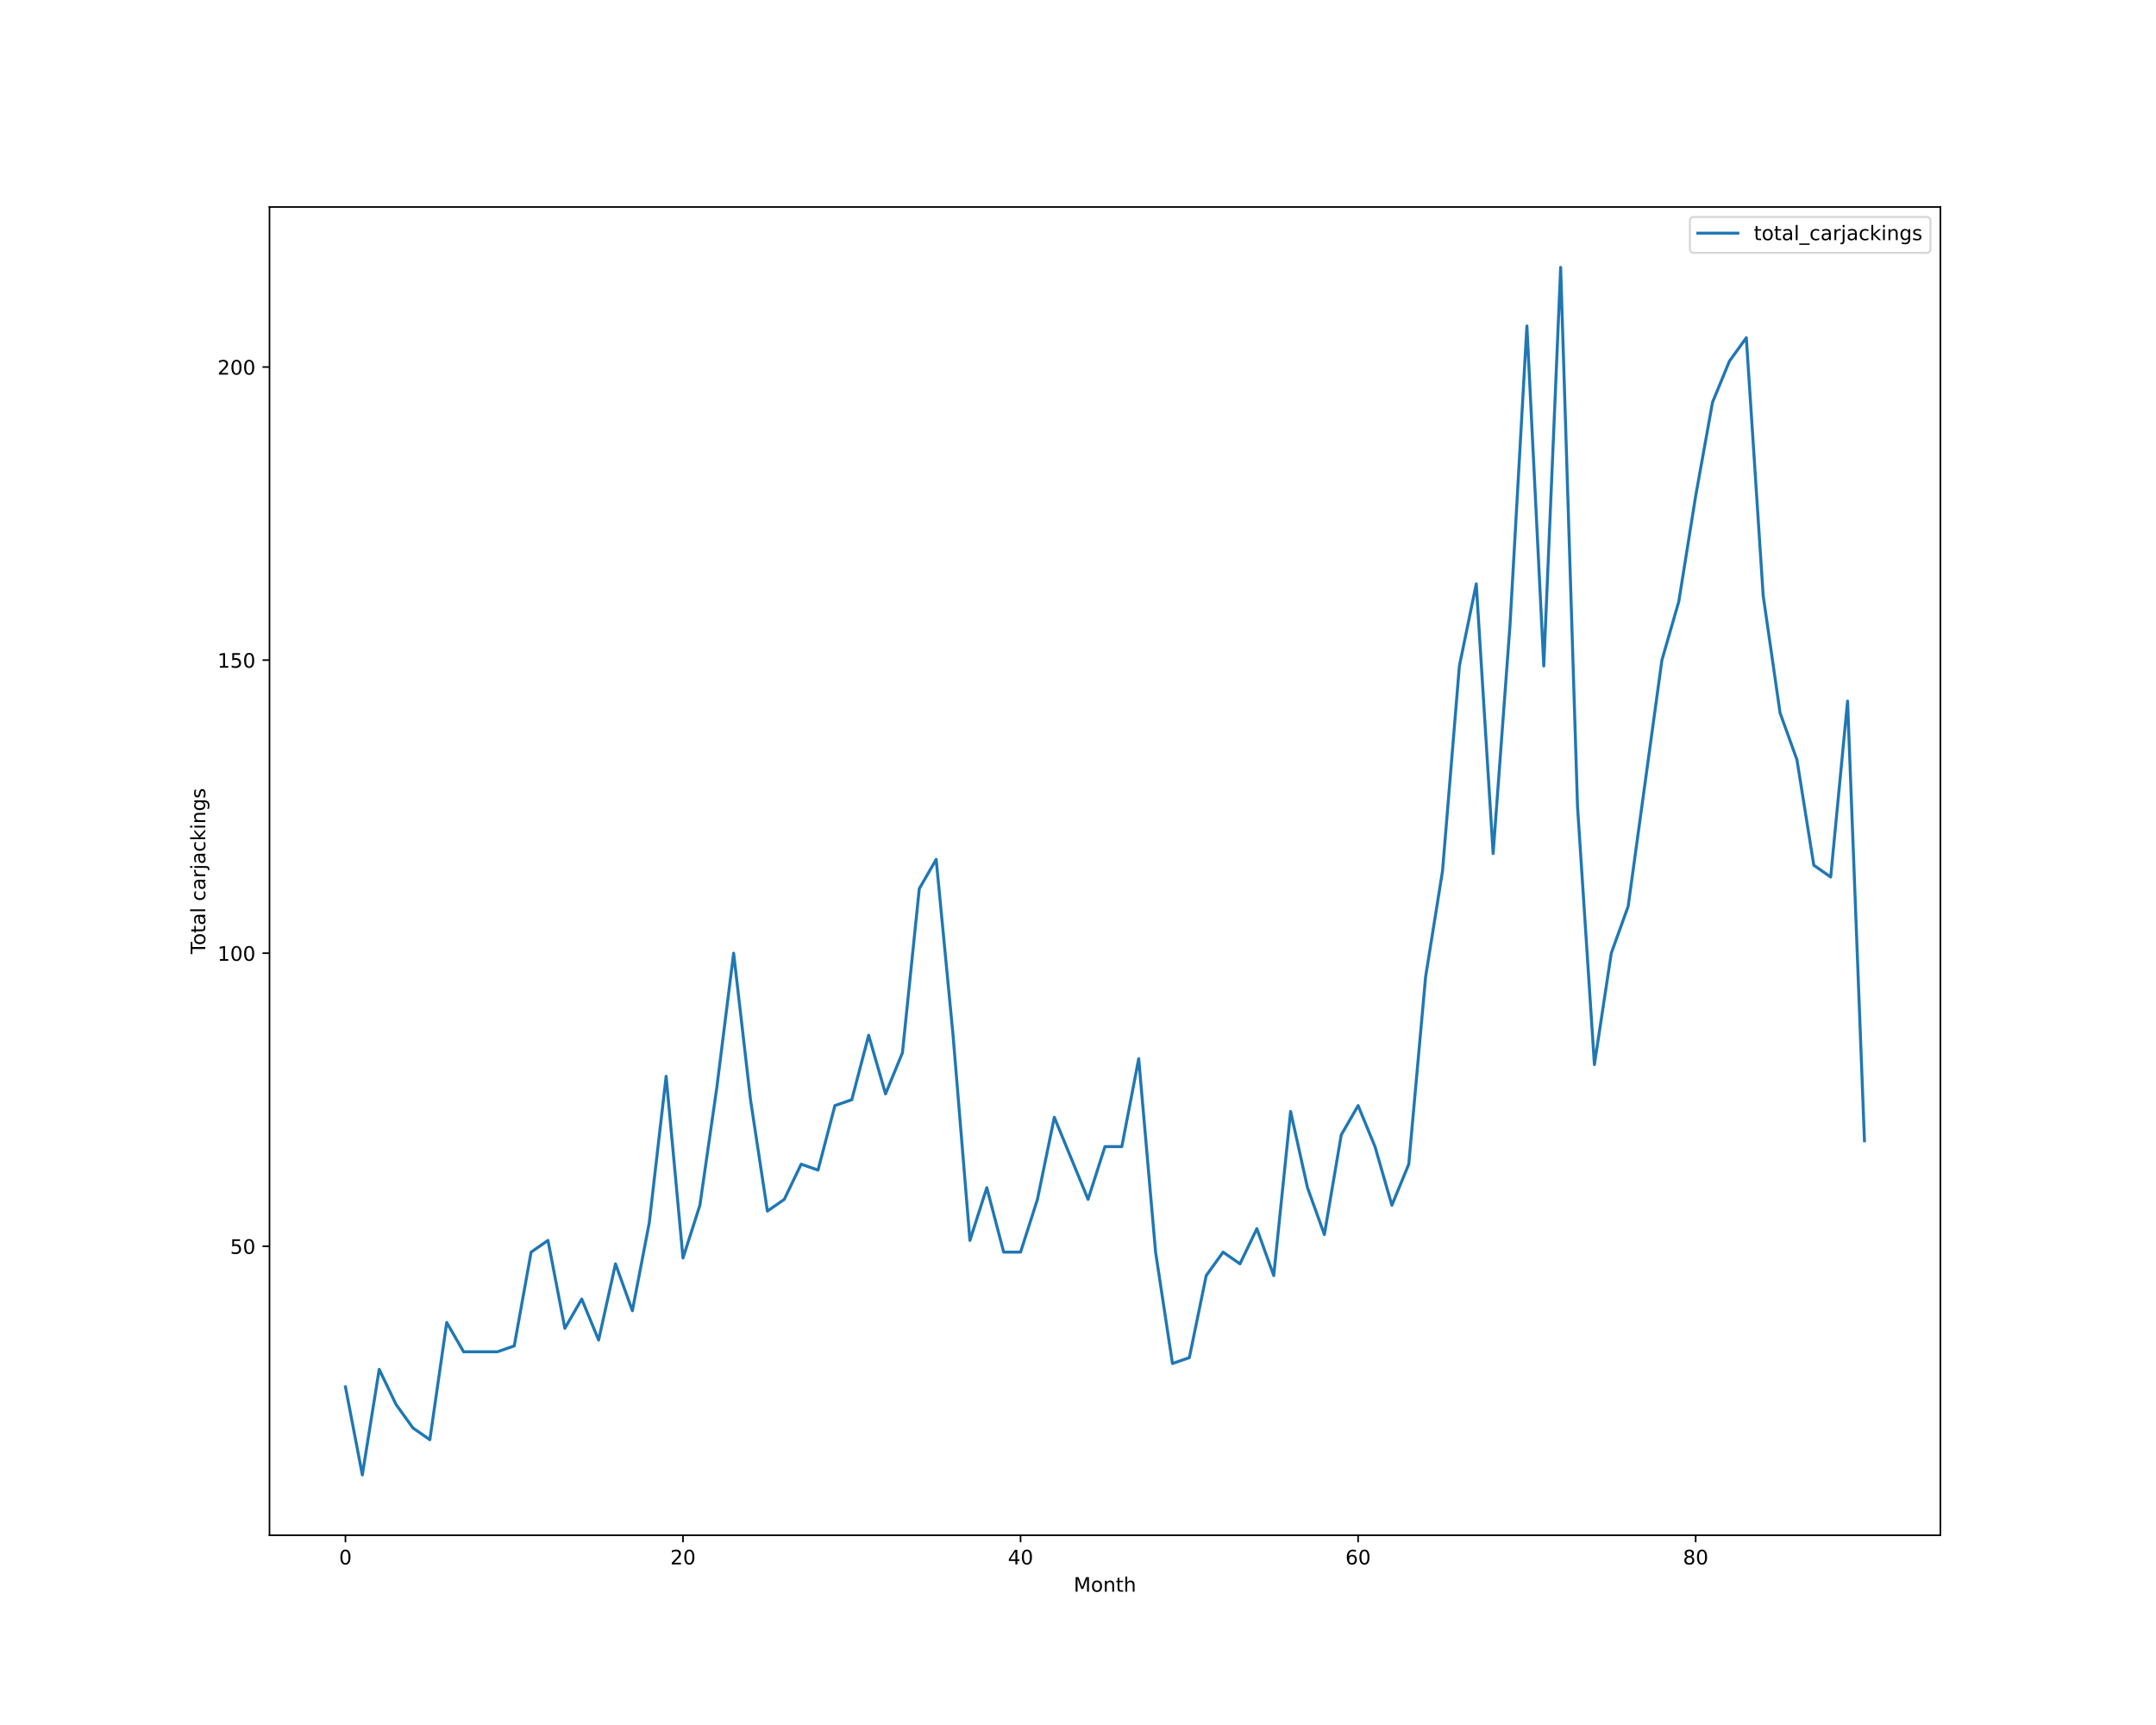
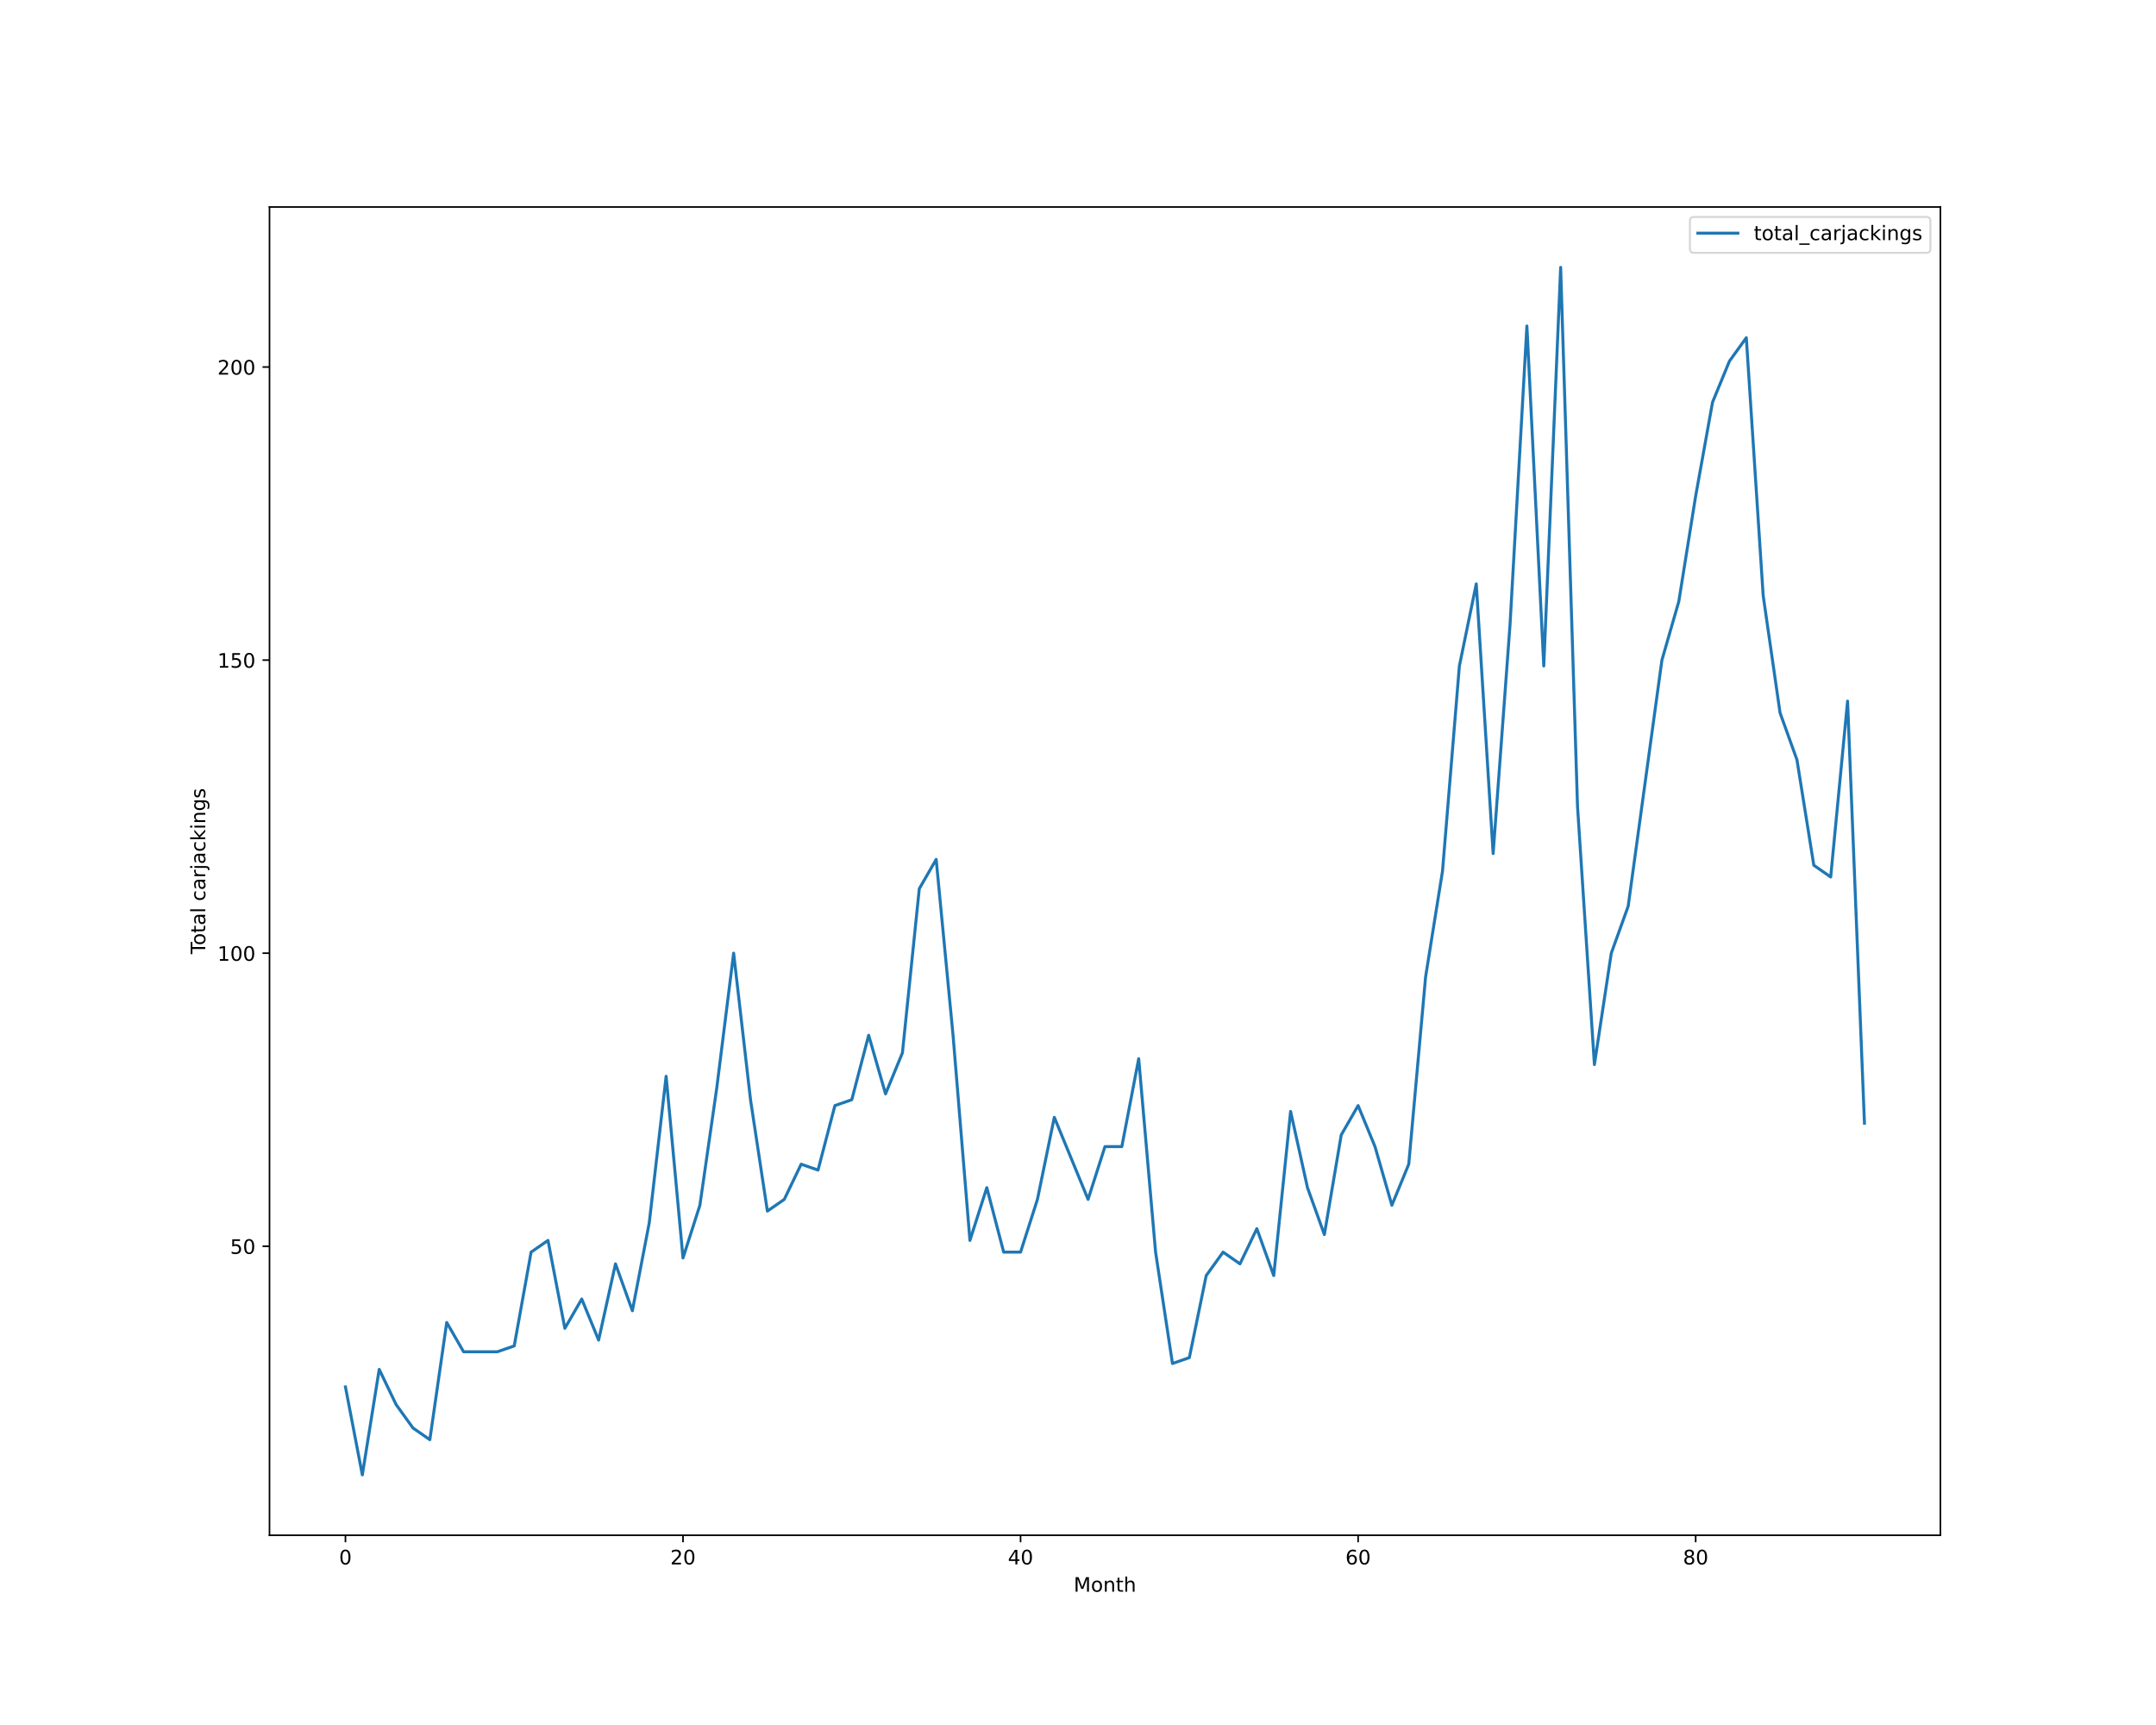
<svg xmlns="http://www.w3.org/2000/svg" xmlns:xlink="http://www.w3.org/1999/xlink" height="864pt" version="1.1" viewBox="0 0 1080 864" width="1080pt">
  <defs>
    <style type="text/css">*{stroke-linecap:butt;stroke-linejoin:round;}</style>
  </defs>
  <g id="figure_1">
    <g id="patch_1">
      <path d="M 0 864  L 1080 864  L 1080 0  L 0 0  z " style="fill:#ffffff;" />
    </g>
    <g id="axes_1">
      <g id="patch_2">
        <path d="M 135 768.96  L 972 768.96  L 972 103.68  L 135 103.68  z " style="fill:#ffffff;" />
      </g>
      <g id="matplotlib.axis_1">
        <g id="xtick_1">
          <g id="line2d_1">
            <defs>
-               <path d="M 0 0  L 0 3.5  " id="m0b1c605266" style="stroke:#000000;stroke-width:0.8;" />
-             </defs>
-             <g>
-               <use style="stroke:#000000;stroke-width:0.8;" x="173.045" xlink:href="#m0b1c605266" y="768.96" />
+               <path d="M 0 0  L 0 3.5  " id="m467b0c1a0b" style="stroke:#000000;stroke-width:0.8;" />
+             </defs>
+             <g>
+               <use style="stroke:#000000;stroke-width:0.8;" x="173.045" xlink:href="#m467b0c1a0b" y="768.96" />
            </g>
          </g>
          <g id="text_1">
            <g transform="translate(169.8642 783.5584)scale(0.1 -0.1)">
              <defs>
                <path d="M 2034 4250  Q 1547 4250 1301 3770  Q 1056 3291 1056 2328  Q 1056 1369 1301 889  Q 1547 409 2034 409  Q 2525 409 2770 889  Q 3016 1369 3016 2328  Q 3016 3291 2770 3770  Q 2525 4250 2034 4250  z M 2034 4750  Q 2819 4750 3233 4129  Q 3647 3509 3647 2328  Q 3647 1150 3233 529  Q 2819 -91 2034 -91  Q 1250 -91 836 529  Q 422 1150 422 2328  Q 422 3509 836 4129  Q 1250 4750 2034 4750  z " id="DejaVuSans-30" transform="scale(0.015625)" />
              </defs>
              <use xlink:href="#DejaVuSans-30" />
            </g>
          </g>
        </g>
        <g id="xtick_2">
          <g id="line2d_2">
            <g>
-               <use style="stroke:#000000;stroke-width:0.8;" x="342.136" xlink:href="#m0b1c605266" y="768.96" />
+               <use style="stroke:#000000;stroke-width:0.8;" x="342.136" xlink:href="#m467b0c1a0b" y="768.96" />
            </g>
          </g>
          <g id="text_2">
            <g transform="translate(335.7739 783.5584)scale(0.1 -0.1)">
              <defs>
                <path d="M 1228 531  L 3431 531  L 3431 0  L 469 0  L 469 531  Q 828 903 1448 1529  Q 2069 2156 2228 2338  Q 2531 2678 2651 2914  Q 2772 3150 2772 3378  Q 2772 3750 2511 3984  Q 2250 4219 1831 4219  Q 1534 4219 1204 4116  Q 875 4013 500 3803  L 500 4441  Q 881 4594 1212 4672  Q 1544 4750 1819 4750  Q 2544 4750 2975 4387  Q 3406 4025 3406 3419  Q 3406 3131 3298 2873  Q 3191 2616 2906 2266  Q 2828 2175 2409 1742  Q 1991 1309 1228 531  z " id="DejaVuSans-32" transform="scale(0.015625)" />
              </defs>
              <use xlink:href="#DejaVuSans-32" />
              <use x="63.623" xlink:href="#DejaVuSans-30" />
            </g>
          </g>
        </g>
        <g id="xtick_3">
          <g id="line2d_3">
            <g>
-               <use style="stroke:#000000;stroke-width:0.8;" x="511.227" xlink:href="#m0b1c605266" y="768.96" />
+               <use style="stroke:#000000;stroke-width:0.8;" x="511.227" xlink:href="#m467b0c1a0b" y="768.96" />
            </g>
          </g>
          <g id="text_3">
            <g transform="translate(504.8648 783.5584)scale(0.1 -0.1)">
              <defs>
                <path d="M 2419 4116  L 825 1625  L 2419 1625  L 2419 4116  z M 2253 4666  L 3047 4666  L 3047 1625  L 3713 1625  L 3713 1100  L 3047 1100  L 3047 0  L 2419 0  L 2419 1100  L 313 1100  L 313 1709  L 2253 4666  z " id="DejaVuSans-34" transform="scale(0.015625)" />
              </defs>
              <use xlink:href="#DejaVuSans-34" />
              <use x="63.623" xlink:href="#DejaVuSans-30" />
            </g>
          </g>
        </g>
        <g id="xtick_4">
          <g id="line2d_4">
            <g>
-               <use style="stroke:#000000;stroke-width:0.8;" x="680.318" xlink:href="#m0b1c605266" y="768.96" />
+               <use style="stroke:#000000;stroke-width:0.8;" x="680.318" xlink:href="#m467b0c1a0b" y="768.96" />
            </g>
          </g>
          <g id="text_4">
            <g transform="translate(673.9557 783.5584)scale(0.1 -0.1)">
              <defs>
                <path d="M 2113 2584  Q 1688 2584 1439 2293  Q 1191 2003 1191 1497  Q 1191 994 1439 701  Q 1688 409 2113 409  Q 2538 409 2786 701  Q 3034 994 3034 1497  Q 3034 2003 2786 2293  Q 2538 2584 2113 2584  z M 3366 4563  L 3366 3988  Q 3128 4100 2886 4159  Q 2644 4219 2406 4219  Q 1781 4219 1451 3797  Q 1122 3375 1075 2522  Q 1259 2794 1537 2939  Q 1816 3084 2150 3084  Q 2853 3084 3261 2657  Q 3669 2231 3669 1497  Q 3669 778 3244 343  Q 2819 -91 2113 -91  Q 1303 -91 875 529  Q 447 1150 447 2328  Q 447 3434 972 4092  Q 1497 4750 2381 4750  Q 2619 4750 2861 4703  Q 3103 4656 3366 4563  z " id="DejaVuSans-36" transform="scale(0.015625)" />
              </defs>
              <use xlink:href="#DejaVuSans-36" />
              <use x="63.623" xlink:href="#DejaVuSans-30" />
            </g>
          </g>
        </g>
        <g id="xtick_5">
          <g id="line2d_5">
            <g>
-               <use style="stroke:#000000;stroke-width:0.8;" x="849.409" xlink:href="#m0b1c605266" y="768.96" />
+               <use style="stroke:#000000;stroke-width:0.8;" x="849.409" xlink:href="#m467b0c1a0b" y="768.96" />
            </g>
          </g>
          <g id="text_5">
            <g transform="translate(843.0466 783.5584)scale(0.1 -0.1)">
              <defs>
                <path d="M 2034 2216  Q 1584 2216 1326 1975  Q 1069 1734 1069 1313  Q 1069 891 1326 650  Q 1584 409 2034 409  Q 2484 409 2743 651  Q 3003 894 3003 1313  Q 3003 1734 2745 1975  Q 2488 2216 2034 2216  z M 1403 2484  Q 997 2584 770 2862  Q 544 3141 544 3541  Q 544 4100 942 4425  Q 1341 4750 2034 4750  Q 2731 4750 3128 4425  Q 3525 4100 3525 3541  Q 3525 3141 3298 2862  Q 3072 2584 2669 2484  Q 3125 2378 3379 2068  Q 3634 1759 3634 1313  Q 3634 634 3220 271  Q 2806 -91 2034 -91  Q 1263 -91 848 271  Q 434 634 434 1313  Q 434 1759 690 2068  Q 947 2378 1403 2484  z M 1172 3481  Q 1172 3119 1398 2916  Q 1625 2713 2034 2713  Q 2441 2713 2670 2916  Q 2900 3119 2900 3481  Q 2900 3844 2670 4047  Q 2441 4250 2034 4250  Q 1625 4250 1398 4047  Q 1172 3844 1172 3481  z " id="DejaVuSans-38" transform="scale(0.015625)" />
              </defs>
              <use xlink:href="#DejaVuSans-38" />
              <use x="63.623" xlink:href="#DejaVuSans-30" />
            </g>
          </g>
        </g>
        <g id="text_6">
          <g transform="translate(537.8289 797.2366)scale(0.1 -0.1)">
            <defs>
              <path d="M 628 4666  L 1569 4666  L 2759 1491  L 3956 4666  L 4897 4666  L 4897 0  L 4281 0  L 4281 4097  L 3078 897  L 2444 897  L 1241 4097  L 1241 0  L 628 0  L 628 4666  z " id="DejaVuSans-4d" transform="scale(0.015625)" />
              <path d="M 1959 3097  Q 1497 3097 1228 2736  Q 959 2375 959 1747  Q 959 1119 1226 758  Q 1494 397 1959 397  Q 2419 397 2687 759  Q 2956 1122 2956 1747  Q 2956 2369 2687 2733  Q 2419 3097 1959 3097  z M 1959 3584  Q 2709 3584 3137 3096  Q 3566 2609 3566 1747  Q 3566 888 3137 398  Q 2709 -91 1959 -91  Q 1206 -91 779 398  Q 353 888 353 1747  Q 353 2609 779 3096  Q 1206 3584 1959 3584  z " id="DejaVuSans-6f" transform="scale(0.015625)" />
              <path d="M 3513 2113  L 3513 0  L 2938 0  L 2938 2094  Q 2938 2591 2744 2837  Q 2550 3084 2163 3084  Q 1697 3084 1428 2787  Q 1159 2491 1159 1978  L 1159 0  L 581 0  L 581 3500  L 1159 3500  L 1159 2956  Q 1366 3272 1645 3428  Q 1925 3584 2291 3584  Q 2894 3584 3203 3211  Q 3513 2838 3513 2113  z " id="DejaVuSans-6e" transform="scale(0.015625)" />
              <path d="M 1172 4494  L 1172 3500  L 2356 3500  L 2356 3053  L 1172 3053  L 1172 1153  Q 1172 725 1289 603  Q 1406 481 1766 481  L 2356 481  L 2356 0  L 1766 0  Q 1100 0 847 248  Q 594 497 594 1153  L 594 3053  L 172 3053  L 172 3500  L 594 3500  L 594 4494  L 1172 4494  z " id="DejaVuSans-74" transform="scale(0.015625)" />
              <path d="M 3513 2113  L 3513 0  L 2938 0  L 2938 2094  Q 2938 2591 2744 2837  Q 2550 3084 2163 3084  Q 1697 3084 1428 2787  Q 1159 2491 1159 1978  L 1159 0  L 581 0  L 581 4863  L 1159 4863  L 1159 2956  Q 1366 3272 1645 3428  Q 1925 3584 2291 3584  Q 2894 3584 3203 3211  Q 3513 2838 3513 2113  z " id="DejaVuSans-68" transform="scale(0.015625)" />
            </defs>
            <use xlink:href="#DejaVuSans-4d" />
            <use x="86.279" xlink:href="#DejaVuSans-6f" />
            <use x="147.461" xlink:href="#DejaVuSans-6e" />
            <use x="210.84" xlink:href="#DejaVuSans-74" />
            <use x="250.049" xlink:href="#DejaVuSans-68" />
          </g>
        </g>
      </g>
      <g id="matplotlib.axis_2">
        <g id="ytick_1">
          <g id="line2d_6">
            <defs>
-               <path d="M 0 0  L -3.5 0  " id="m72f443c13a" style="stroke:#000000;stroke-width:0.8;" />
-             </defs>
-             <g>
-               <use style="stroke:#000000;stroke-width:0.8;" x="135" xlink:href="#m72f443c13a" y="624.219" />
+               <path d="M 0 0  L -3.5 0  " id="m6d44de79e4" style="stroke:#000000;stroke-width:0.8;" />
+             </defs>
+             <g>
+               <use style="stroke:#000000;stroke-width:0.8;" x="135" xlink:href="#m6d44de79e4" y="624.219" />
            </g>
          </g>
          <g id="text_7">
            <g transform="translate(115.275 628.0182)scale(0.1 -0.1)">
              <defs>
                <path d="M 691 4666  L 3169 4666  L 3169 4134  L 1269 4134  L 1269 2991  Q 1406 3038 1543 3061  Q 1681 3084 1819 3084  Q 2600 3084 3056 2656  Q 3513 2228 3513 1497  Q 3513 744 3044 326  Q 2575 -91 1722 -91  Q 1428 -91 1123 -41  Q 819 9 494 109  L 494 744  Q 775 591 1075 516  Q 1375 441 1709 441  Q 2250 441 2565 725  Q 2881 1009 2881 1497  Q 2881 1984 2565 2268  Q 2250 2553 1709 2553  Q 1456 2553 1204 2497  Q 953 2441 691 2322  L 691 4666  z " id="DejaVuSans-35" transform="scale(0.015625)" />
              </defs>
              <use xlink:href="#DejaVuSans-35" />
              <use x="63.623" xlink:href="#DejaVuSans-30" />
            </g>
          </g>
        </g>
        <g id="ytick_2">
          <g id="line2d_7">
            <g>
-               <use style="stroke:#000000;stroke-width:0.8;" x="135" xlink:href="#m72f443c13a" y="477.423" />
+               <use style="stroke:#000000;stroke-width:0.8;" x="135" xlink:href="#m6d44de79e4" y="477.423" />
            </g>
          </g>
          <g id="text_8">
            <g transform="translate(108.9125 481.2221)scale(0.1 -0.1)">
              <defs>
                <path d="M 794 531  L 1825 531  L 1825 4091  L 703 3866  L 703 4441  L 1819 4666  L 2450 4666  L 2450 531  L 3481 531  L 3481 0  L 794 0  L 794 531  z " id="DejaVuSans-31" transform="scale(0.015625)" />
              </defs>
              <use xlink:href="#DejaVuSans-31" />
              <use x="63.623" xlink:href="#DejaVuSans-30" />
              <use x="127.246" xlink:href="#DejaVuSans-30" />
            </g>
          </g>
        </g>
        <g id="ytick_3">
          <g id="line2d_8">
            <g>
-               <use style="stroke:#000000;stroke-width:0.8;" x="135" xlink:href="#m72f443c13a" y="330.627" />
+               <use style="stroke:#000000;stroke-width:0.8;" x="135" xlink:href="#m6d44de79e4" y="330.627" />
            </g>
          </g>
          <g id="text_9">
            <g transform="translate(108.9125 334.426)scale(0.1 -0.1)">
              <use xlink:href="#DejaVuSans-31" />
              <use x="63.623" xlink:href="#DejaVuSans-35" />
              <use x="127.246" xlink:href="#DejaVuSans-30" />
            </g>
          </g>
        </g>
        <g id="ytick_4">
          <g id="line2d_9">
            <g>
-               <use style="stroke:#000000;stroke-width:0.8;" x="135" xlink:href="#m72f443c13a" y="183.831" />
+               <use style="stroke:#000000;stroke-width:0.8;" x="135" xlink:href="#m6d44de79e4" y="183.831" />
            </g>
          </g>
          <g id="text_10">
            <g transform="translate(108.9125 187.6299)scale(0.1 -0.1)">
              <use xlink:href="#DejaVuSans-32" />
              <use x="63.623" xlink:href="#DejaVuSans-30" />
              <use x="127.246" xlink:href="#DejaVuSans-30" />
            </g>
          </g>
        </g>
        <g id="text_11">
          <g transform="translate(102.8328 477.8888)rotate(-90)scale(0.1 -0.1)">
            <defs>
              <path d="M -19 4666  L 3928 4666  L 3928 4134  L 2272 4134  L 2272 0  L 1638 0  L 1638 4134  L -19 4134  L -19 4666  z " id="DejaVuSans-54" transform="scale(0.015625)" />
              <path d="M 2194 1759  Q 1497 1759 1228 1600  Q 959 1441 959 1056  Q 959 750 1161 570  Q 1363 391 1709 391  Q 2188 391 2477 730  Q 2766 1069 2766 1631  L 2766 1759  L 2194 1759  z M 3341 1997  L 3341 0  L 2766 0  L 2766 531  Q 2569 213 2275 61  Q 1981 -91 1556 -91  Q 1019 -91 701 211  Q 384 513 384 1019  Q 384 1609 779 1909  Q 1175 2209 1959 2209  L 2766 2209  L 2766 2266  Q 2766 2663 2505 2880  Q 2244 3097 1772 3097  Q 1472 3097 1187 3025  Q 903 2953 641 2809  L 641 3341  Q 956 3463 1253 3523  Q 1550 3584 1831 3584  Q 2591 3584 2966 3190  Q 3341 2797 3341 1997  z " id="DejaVuSans-61" transform="scale(0.015625)" />
              <path d="M 603 4863  L 1178 4863  L 1178 0  L 603 0  L 603 4863  z " id="DejaVuSans-6c" transform="scale(0.015625)" />
              <path id="DejaVuSans-20" transform="scale(0.015625)" />
              <path d="M 3122 3366  L 3122 2828  Q 2878 2963 2633 3030  Q 2388 3097 2138 3097  Q 1578 3097 1268 2742  Q 959 2388 959 1747  Q 959 1106 1268 751  Q 1578 397 2138 397  Q 2388 397 2633 464  Q 2878 531 3122 666  L 3122 134  Q 2881 22 2623 -34  Q 2366 -91 2075 -91  Q 1284 -91 818 406  Q 353 903 353 1747  Q 353 2603 823 3093  Q 1294 3584 2113 3584  Q 2378 3584 2631 3529  Q 2884 3475 3122 3366  z " id="DejaVuSans-63" transform="scale(0.015625)" />
              <path d="M 2631 2963  Q 2534 3019 2420 3045  Q 2306 3072 2169 3072  Q 1681 3072 1420 2755  Q 1159 2438 1159 1844  L 1159 0  L 581 0  L 581 3500  L 1159 3500  L 1159 2956  Q 1341 3275 1631 3429  Q 1922 3584 2338 3584  Q 2397 3584 2469 3576  Q 2541 3569 2628 3553  L 2631 2963  z " id="DejaVuSans-72" transform="scale(0.015625)" />
              <path d="M 603 3500  L 1178 3500  L 1178 -63  Q 1178 -731 923 -1031  Q 669 -1331 103 -1331  L -116 -1331  L -116 -844  L 38 -844  Q 366 -844 484 -692  Q 603 -541 603 -63  L 603 3500  z M 603 4863  L 1178 4863  L 1178 4134  L 603 4134  L 603 4863  z " id="DejaVuSans-6a" transform="scale(0.015625)" />
              <path d="M 581 4863  L 1159 4863  L 1159 1991  L 2875 3500  L 3609 3500  L 1753 1863  L 3688 0  L 2938 0  L 1159 1709  L 1159 0  L 581 0  L 581 4863  z " id="DejaVuSans-6b" transform="scale(0.015625)" />
              <path d="M 603 3500  L 1178 3500  L 1178 0  L 603 0  L 603 3500  z M 603 4863  L 1178 4863  L 1178 4134  L 603 4134  L 603 4863  z " id="DejaVuSans-69" transform="scale(0.015625)" />
              <path d="M 2906 1791  Q 2906 2416 2648 2759  Q 2391 3103 1925 3103  Q 1463 3103 1205 2759  Q 947 2416 947 1791  Q 947 1169 1205 825  Q 1463 481 1925 481  Q 2391 481 2648 825  Q 2906 1169 2906 1791  z M 3481 434  Q 3481 -459 3084 -895  Q 2688 -1331 1869 -1331  Q 1566 -1331 1297 -1286  Q 1028 -1241 775 -1147  L 775 -588  Q 1028 -725 1275 -790  Q 1522 -856 1778 -856  Q 2344 -856 2625 -561  Q 2906 -266 2906 331  L 2906 616  Q 2728 306 2450 153  Q 2172 0 1784 0  Q 1141 0 747 490  Q 353 981 353 1791  Q 353 2603 747 3093  Q 1141 3584 1784 3584  Q 2172 3584 2450 3431  Q 2728 3278 2906 2969  L 2906 3500  L 3481 3500  L 3481 434  z " id="DejaVuSans-67" transform="scale(0.015625)" />
              <path d="M 2834 3397  L 2834 2853  Q 2591 2978 2328 3040  Q 2066 3103 1784 3103  Q 1356 3103 1142 2972  Q 928 2841 928 2578  Q 928 2378 1081 2264  Q 1234 2150 1697 2047  L 1894 2003  Q 2506 1872 2764 1633  Q 3022 1394 3022 966  Q 3022 478 2636 193  Q 2250 -91 1575 -91  Q 1294 -91 989 -36  Q 684 19 347 128  L 347 722  Q 666 556 975 473  Q 1284 391 1588 391  Q 1994 391 2212 530  Q 2431 669 2431 922  Q 2431 1156 2273 1281  Q 2116 1406 1581 1522  L 1381 1569  Q 847 1681 609 1914  Q 372 2147 372 2553  Q 372 3047 722 3315  Q 1072 3584 1716 3584  Q 2034 3584 2315 3537  Q 2597 3491 2834 3397  z " id="DejaVuSans-73" transform="scale(0.015625)" />
            </defs>
            <use xlink:href="#DejaVuSans-54" />
            <use x="44.084" xlink:href="#DejaVuSans-6f" />
            <use x="105.266" xlink:href="#DejaVuSans-74" />
            <use x="144.475" xlink:href="#DejaVuSans-61" />
            <use x="205.754" xlink:href="#DejaVuSans-6c" />
            <use x="233.537" xlink:href="#DejaVuSans-20" />
            <use x="265.324" xlink:href="#DejaVuSans-63" />
            <use x="320.305" xlink:href="#DejaVuSans-61" />
            <use x="381.584" xlink:href="#DejaVuSans-72" />
            <use x="422.697" xlink:href="#DejaVuSans-6a" />
            <use x="450.48" xlink:href="#DejaVuSans-61" />
            <use x="511.76" xlink:href="#DejaVuSans-63" />
            <use x="566.74" xlink:href="#DejaVuSans-6b" />
            <use x="624.65" xlink:href="#DejaVuSans-69" />
            <use x="652.434" xlink:href="#DejaVuSans-6e" />
            <use x="715.812" xlink:href="#DejaVuSans-67" />
            <use x="779.289" xlink:href="#DejaVuSans-73" />
          </g>
        </g>
      </g>
      <g id="line2d_10">
-         <path clip-path="url(#p58c3a5a304)" d="M 173.045 694.681  L 181.5 738.72  L 189.955 685.873  L 198.409 703.489  L 206.864 715.233  L 215.318 721.104  L 223.773 662.386  L 232.227 677.066  L 240.682 677.066  L 249.136 677.066  L 257.591 674.13  L 266.045 627.155  L 274.5 621.283  L 282.955 665.322  L 291.409 650.642  L 299.864 671.194  L 308.318 633.027  L 316.773 656.514  L 325.227 612.475  L 333.682 539.077  L 342.136 630.091  L 350.591 603.668  L 359.045 544.949  L 367.5 477.423  L 375.955 550.821  L 384.409 606.603  L 392.864 600.732  L 401.318 583.116  L 409.773 586.052  L 418.227 553.757  L 426.682 550.821  L 435.136 518.526  L 443.591 547.885  L 452.045 527.334  L 460.5 445.128  L 468.955 430.448  L 477.409 518.526  L 485.864 621.283  L 494.318 594.86  L 502.773 627.155  L 511.227 627.155  L 519.682 600.732  L 528.136 559.629  L 536.591 580.18  L 545.045 600.732  L 553.5 574.308  L 561.955 574.308  L 570.409 530.27  L 578.864 627.155  L 587.318 682.937  L 595.773 680.002  L 604.227 638.899  L 612.682 627.155  L 621.136 633.027  L 629.591 615.411  L 638.045 638.899  L 646.5 556.693  L 654.955 594.86  L 663.409 618.347  L 671.864 568.437  L 680.318 553.757  L 688.773 574.308  L 697.227 603.668  L 705.682 583.116  L 714.136 489.167  L 722.591 436.32  L 731.045 333.563  L 739.5 292.46  L 747.955 427.512  L 756.409 313.011  L 764.864 163.279  L 773.318 333.563  L 781.773 133.92  L 790.227 404.025  L 798.682 533.205  L 807.136 477.423  L 815.591 453.936  L 824.045 392.281  L 832.5 330.627  L 840.955 301.268  L 849.409 248.421  L 857.864 201.446  L 866.318 180.895  L 874.773 169.151  L 883.227 298.332  L 891.682 357.05  L 900.136 380.537  L 908.591 433.384  L 917.045 439.256  L 925.5 351.178  L 933.955 571.372  " style="fill:none;stroke:#1f77b4;stroke-linecap:square;stroke-width:1.5;" />
+         <path clip-path="url(#p74b89d8edf)" d="M 173.045 694.681  L 181.5 738.72  L 189.955 685.873  L 198.409 703.489  L 206.864 715.233  L 215.318 721.104  L 223.773 662.386  L 232.227 677.066  L 240.682 677.066  L 249.136 677.066  L 257.591 674.13  L 266.045 627.155  L 274.5 621.283  L 282.955 665.322  L 291.409 650.642  L 299.864 671.194  L 308.318 633.027  L 316.773 656.514  L 325.227 612.475  L 333.682 539.077  L 342.136 630.091  L 350.591 603.668  L 359.045 544.949  L 367.5 477.423  L 375.955 550.821  L 384.409 606.603  L 392.864 600.732  L 401.318 583.116  L 409.773 586.052  L 418.227 553.757  L 426.682 550.821  L 435.136 518.526  L 443.591 547.885  L 452.045 527.334  L 460.5 445.128  L 468.955 430.448  L 477.409 518.526  L 485.864 621.283  L 494.318 594.86  L 502.773 627.155  L 511.227 627.155  L 519.682 600.732  L 528.136 559.629  L 536.591 580.18  L 545.045 600.732  L 553.5 574.308  L 561.955 574.308  L 570.409 530.27  L 578.864 627.155  L 587.318 682.937  L 595.773 680.002  L 604.227 638.899  L 612.682 627.155  L 621.136 633.027  L 629.591 615.411  L 638.045 638.899  L 646.5 556.693  L 654.955 594.86  L 663.409 618.347  L 671.864 568.437  L 680.318 553.757  L 688.773 574.308  L 697.227 603.668  L 705.682 583.116  L 714.136 489.167  L 722.591 436.32  L 731.045 333.563  L 739.5 292.46  L 747.955 427.512  L 756.409 313.011  L 764.864 163.279  L 773.318 333.563  L 781.773 133.92  L 790.227 404.025  L 798.682 533.205  L 807.136 477.423  L 815.591 453.936  L 824.045 392.281  L 832.5 330.627  L 840.955 301.268  L 849.409 248.421  L 857.864 201.446  L 866.318 180.895  L 874.773 169.151  L 883.227 298.332  L 891.682 357.05  L 900.136 380.537  L 908.591 433.384  L 917.045 439.256  L 925.5 351.178  L 933.955 562.565  " style="fill:none;stroke:#1f77b4;stroke-linecap:square;stroke-width:1.5;" />
      </g>
      <g id="patch_3">
        <path d="M 135 768.96  L 135 103.68  " style="fill:none;stroke:#000000;stroke-linecap:square;stroke-linejoin:miter;stroke-width:0.8;" />
      </g>
      <g id="patch_4">
        <path d="M 972 768.96  L 972 103.68  " style="fill:none;stroke:#000000;stroke-linecap:square;stroke-linejoin:miter;stroke-width:0.8;" />
      </g>
      <g id="patch_5">
        <path d="M 135 768.96  L 972 768.96  " style="fill:none;stroke:#000000;stroke-linecap:square;stroke-linejoin:miter;stroke-width:0.8;" />
      </g>
      <g id="patch_6">
        <path d="M 135 103.68  L 972 103.68  " style="fill:none;stroke:#000000;stroke-linecap:square;stroke-linejoin:miter;stroke-width:0.8;" />
      </g>
      <g id="legend_1">
        <g id="patch_7">
          <path d="M 848.528 126.636  L 965 126.636  Q 967 126.636 967 124.636  L 967 110.68  Q 967 108.68 965 108.68  L 848.528 108.68  Q 846.528 108.68 846.528 110.68  L 846.528 124.636  Q 846.528 126.636 848.528 126.636  z " style="fill:#ffffff;opacity:0.8;stroke:#cccccc;stroke-linejoin:miter;" />
        </g>
        <g id="line2d_11">
          <path d="M 850.528 116.778  L 870.528 116.778  " style="fill:none;stroke:#1f77b4;stroke-linecap:square;stroke-width:1.5;" />
        </g>
        <g id="line2d_12" />
        <g id="text_12">
          <g transform="translate(878.5281 120.2784)scale(0.1 -0.1)">
            <defs>
              <path d="M 3263 -1063  L 3263 -1509  L -63 -1509  L -63 -1063  L 3263 -1063  z " id="DejaVuSans-5f" transform="scale(0.015625)" />
            </defs>
            <use xlink:href="#DejaVuSans-74" />
            <use x="39.209" xlink:href="#DejaVuSans-6f" />
            <use x="100.391" xlink:href="#DejaVuSans-74" />
            <use x="139.6" xlink:href="#DejaVuSans-61" />
            <use x="200.879" xlink:href="#DejaVuSans-6c" />
            <use x="228.662" xlink:href="#DejaVuSans-5f" />
            <use x="278.662" xlink:href="#DejaVuSans-63" />
            <use x="333.643" xlink:href="#DejaVuSans-61" />
            <use x="394.922" xlink:href="#DejaVuSans-72" />
            <use x="436.035" xlink:href="#DejaVuSans-6a" />
            <use x="463.818" xlink:href="#DejaVuSans-61" />
            <use x="525.098" xlink:href="#DejaVuSans-63" />
            <use x="580.078" xlink:href="#DejaVuSans-6b" />
            <use x="637.988" xlink:href="#DejaVuSans-69" />
            <use x="665.771" xlink:href="#DejaVuSans-6e" />
            <use x="729.15" xlink:href="#DejaVuSans-67" />
            <use x="792.627" xlink:href="#DejaVuSans-73" />
          </g>
        </g>
      </g>
    </g>
  </g>
  <defs>
-     <clipPath id="p58c3a5a304">
+     <clipPath id="p74b89d8edf">
      <rect height="665.28" width="837" x="135" y="103.68" />
    </clipPath>
  </defs>
</svg>
